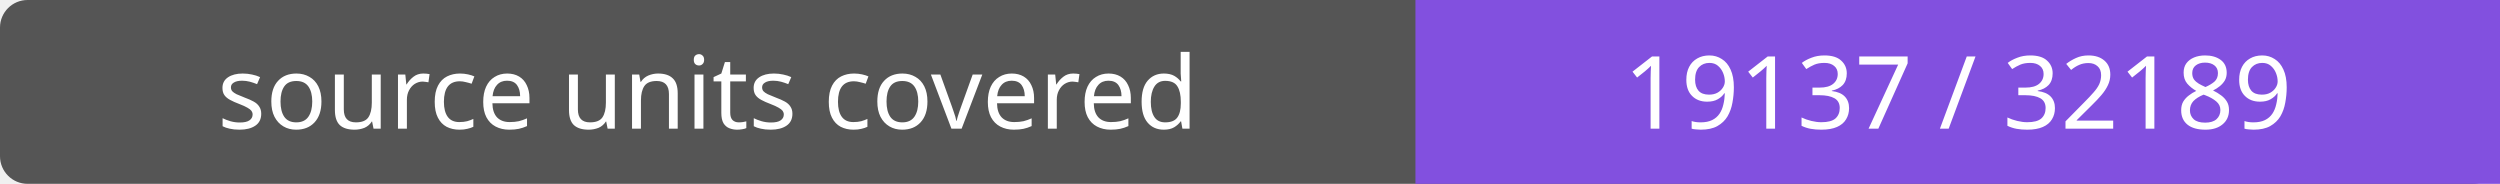
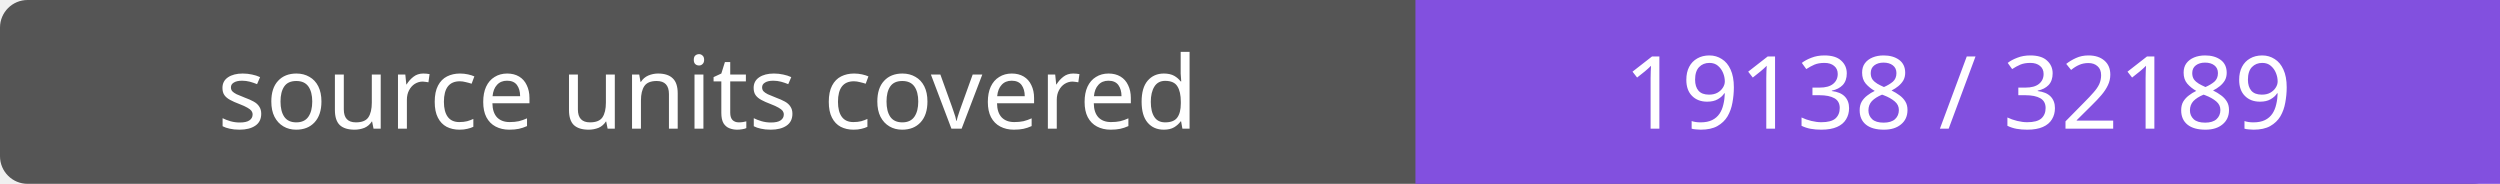
- <svg xmlns="http://www.w3.org/2000/svg" width="272" height="20" role="img" aria-label="source units covered: 19137 / 32189">
+ <svg xmlns="http://www.w3.org/2000/svg" width="272" height="20" role="img" aria-label="source units covered: 19138 / 32189">
  <rect width="272" height="20" rx="3" fill="#555" />
  <path fill="#8250df" d="M154 0h118v20H154z" />
  <g fill="#fff" text-anchor="middle" font-family="Verdana,sans-serif" font-size="11">
    <text x="77.0" y="14">source units covered</text>
-     <text x="213.0" y="14">19137 / 32189</text>
+     <text x="213.0" y="14">19138 / 32189</text>
  </g>
</svg>
